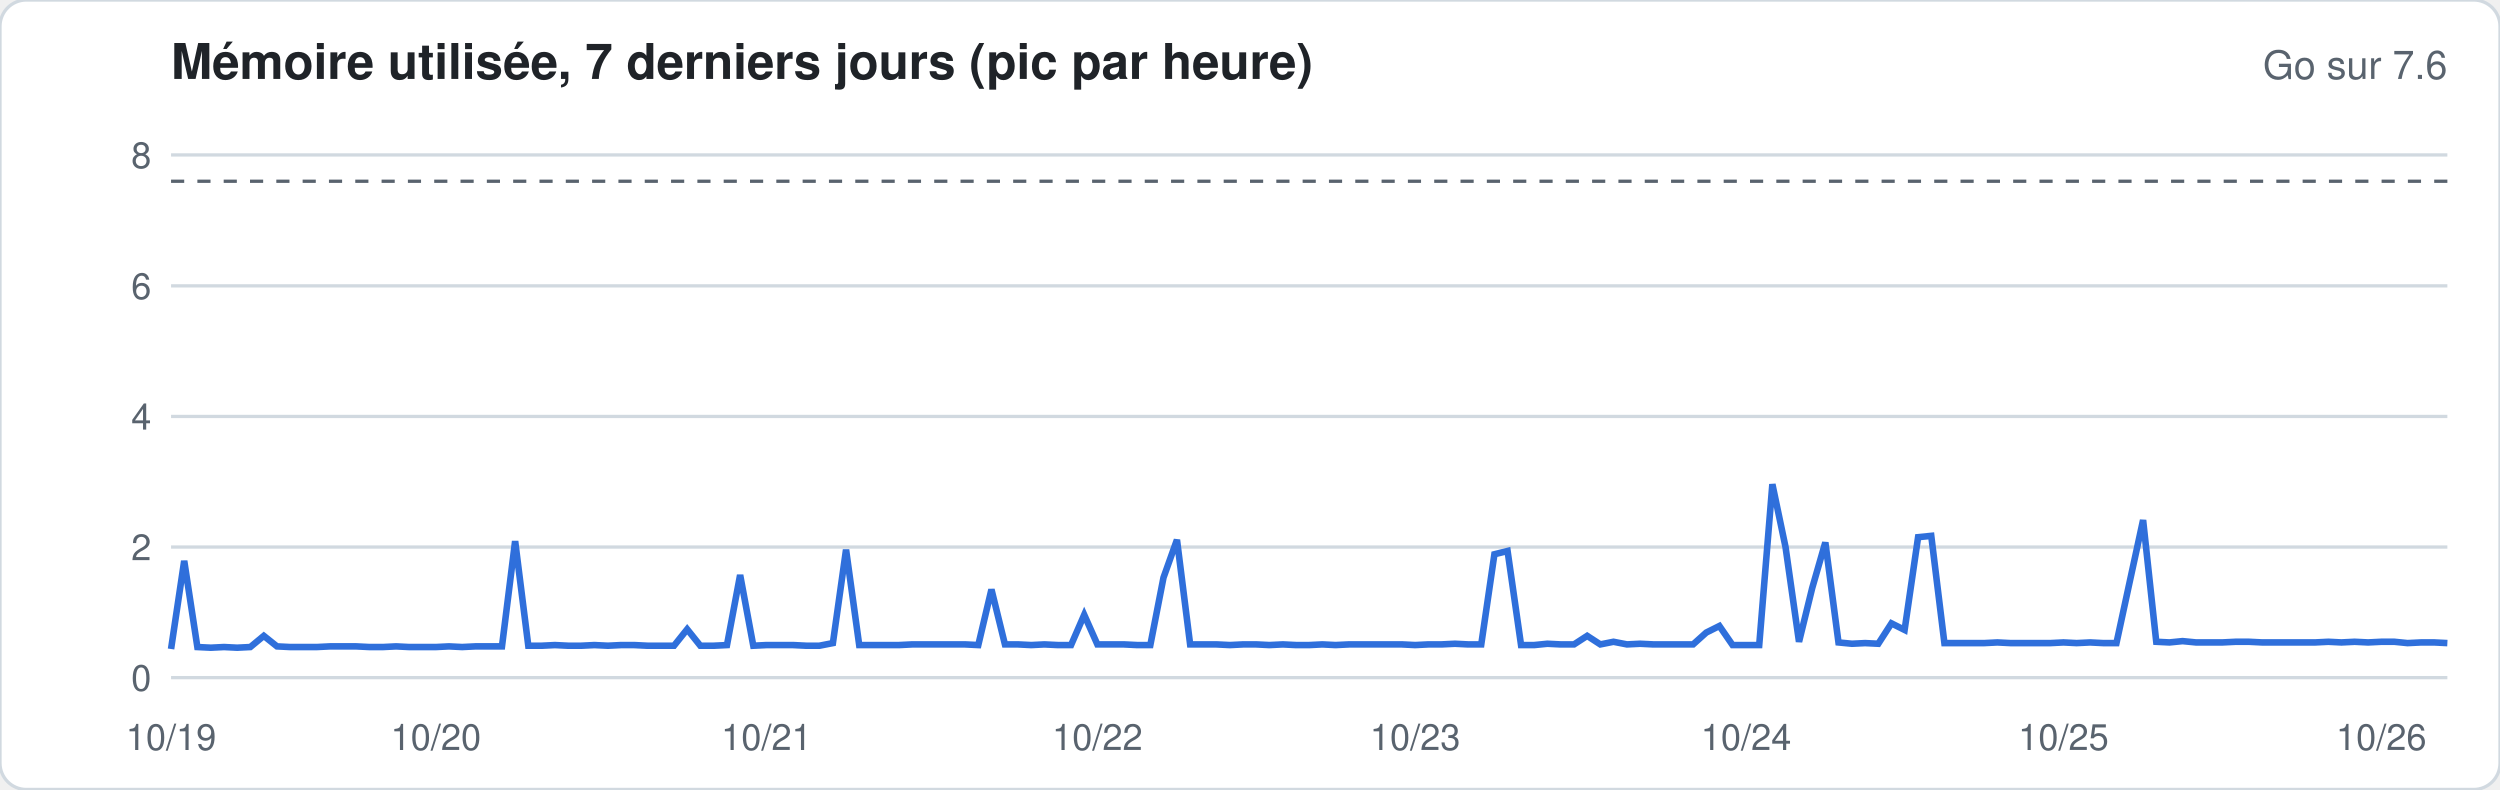
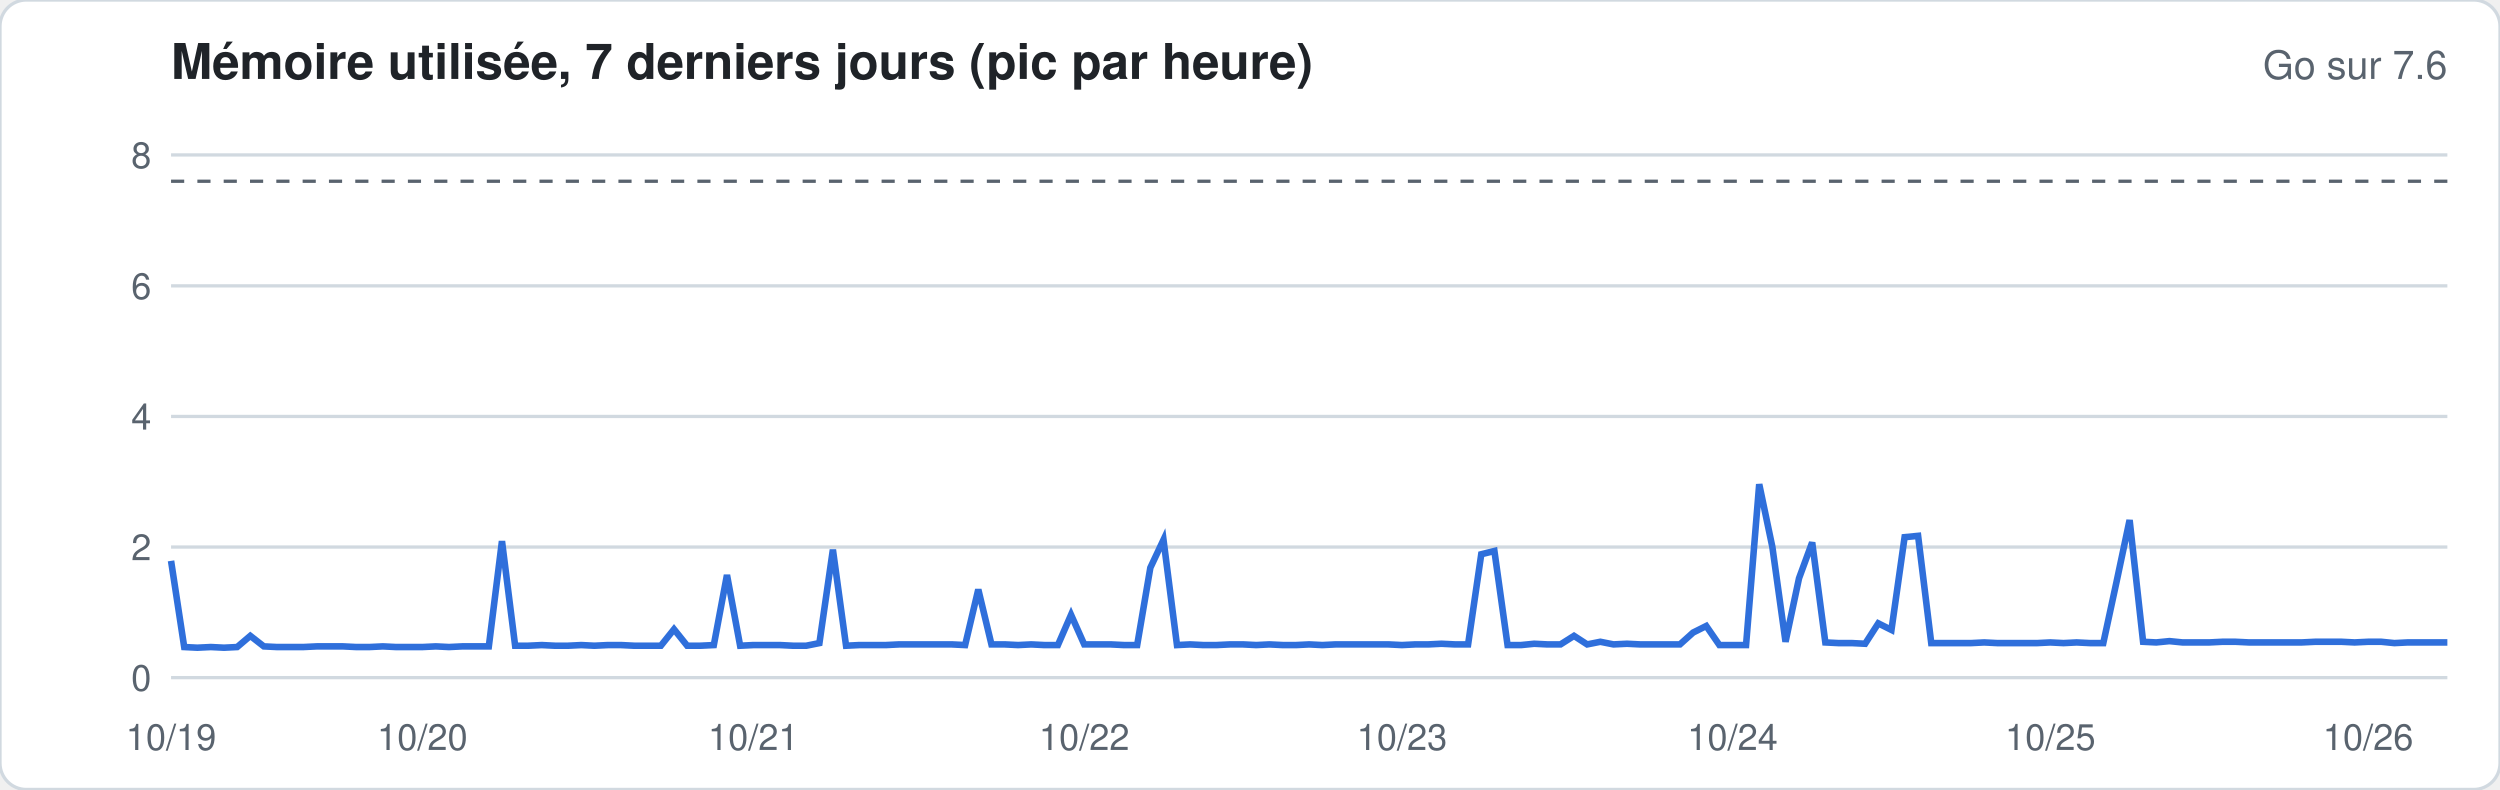
<svg xmlns="http://www.w3.org/2000/svg" width="760" height="240" viewBox="0 0 760 240" font-family="-apple-system,Segoe UI,Helvetica,Arial,sans-serif">
  <rect width="760" height="240" rx="8" fill="#ffffff" stroke="#d1d9e0" />
  <text x="52" y="24" font-size="15" font-weight="600" fill="#1f2328">Mémoire utilisée, 7 derniers jours (pic par heure)</text>
  <text x="744" y="24" font-size="12" fill="#59636e" text-anchor="end">Go sur 7.6</text>
  <line x1="52" x2="744" y1="206.0" y2="206.0" stroke="#d1d9e0" stroke-width="1" />
  <text x="46" y="210.0" font-size="11" fill="#59636e" text-anchor="end">0</text>
  <line x1="52" x2="744" y1="166.3" y2="166.3" stroke="#d1d9e0" stroke-width="1" />
  <text x="46" y="170.3" font-size="11" fill="#59636e" text-anchor="end">2</text>
  <line x1="52" x2="744" y1="126.6" y2="126.6" stroke="#d1d9e0" stroke-width="1" />
  <text x="46" y="130.6" font-size="11" fill="#59636e" text-anchor="end">4</text>
  <line x1="52" x2="744" y1="86.9" y2="86.9" stroke="#d1d9e0" stroke-width="1" />
  <text x="46" y="90.9" font-size="11" fill="#59636e" text-anchor="end">6</text>
  <line x1="52" x2="744" y1="47.1" y2="47.1" stroke="#d1d9e0" stroke-width="1" />
  <text x="46" y="51.1" font-size="11" fill="#59636e" text-anchor="end">8</text>
  <line x1="52" x2="744" y1="55.1" y2="55.1" stroke="#59636e" stroke-dasharray="4 4" />
-   <polyline fill="none" stroke="#2f6fdb" stroke-width="2" points="52.0,197.3 56.0,170.5 60.0,196.7 64.1,196.9 68.1,196.7 72.1,196.9 76.1,196.7 80.2,193.3 84.2,196.5 88.2,196.7 92.2,196.7 96.3,196.7 100.3,196.5 104.3,196.5 108.3,196.5 112.3,196.7 116.4,196.7 120.4,196.5 124.4,196.7 128.4,196.7 132.5,196.7 136.5,196.5 140.5,196.7 144.5,196.5 148.6,196.5 152.6,196.5 156.6,164.5 160.6,196.3 164.7,196.3 168.7,196.1 172.7,196.3 176.7,196.3 180.7,196.1 184.8,196.3 188.8,196.1 192.8,196.1 196.8,196.3 200.9,196.3 204.9,196.3 208.9,191.3 212.9,196.3 217.0,196.3 221.0,196.1 225.0,174.8 229.0,196.3 233.0,196.1 237.1,196.1 241.1,196.1 245.1,196.3 249.1,196.3 253.2,195.5 257.2,167.1 261.2,196.1 265.2,196.1 269.3,196.1 273.3,196.1 277.3,195.9 281.3,195.9 285.3,195.9 289.4,195.9 293.4,195.9 297.4,196.1 301.4,179.2 305.5,195.9 309.5,195.9 313.5,196.1 317.5,195.9 321.6,196.1 325.6,196.1 329.6,186.9 333.6,195.9 337.7,195.9 341.7,195.9 345.7,196.1 349.7,196.1 353.7,175.6 357.8,164.1 361.8,195.9 365.8,195.9 369.8,195.9 373.9,196.1 377.9,195.9 381.9,195.9 385.9,196.1 390.0,195.9 394.0,196.1 398.0,196.1 402.0,195.9 406.0,196.1 410.1,195.9 414.1,195.9 418.1,195.9 422.1,195.9 426.2,195.9 430.2,196.1 434.2,195.9 438.2,195.9 442.3,195.7 446.3,195.9 450.3,195.9 454.3,168.5 458.3,167.5 462.4,196.1 466.4,196.1 470.4,195.7 474.4,195.9 478.5,195.9 482.5,193.3 486.5,195.9 490.5,195.1 494.6,195.9 498.6,195.7 502.6,195.9 506.6,195.9 510.7,195.9 514.7,195.9 518.7,192.3 522.7,190.3 526.7,196.1 530.8,196.1 534.8,196.1 538.8,147.2 542.8,166.3 546.9,195.1 550.9,178.8 554.9,164.9 558.9,195.3 563.0,195.7 567.0,195.5 571.0,195.7 575.0,189.5 579.0,191.5 583.1,163.3 587.1,162.9 591.1,195.5 595.1,195.5 599.2,195.5 603.2,195.5 607.2,195.3 611.2,195.5 615.3,195.5 619.3,195.5 623.3,195.5 627.3,195.3 631.3,195.5 635.4,195.3 639.4,195.5 643.4,195.5 647.4,177.0 651.5,158.1 655.5,195.1 659.5,195.3 663.5,194.9 667.6,195.3 671.6,195.3 675.6,195.3 679.6,195.1 683.7,195.1 687.7,195.3 691.7,195.3 695.7,195.3 699.7,195.3 703.8,195.3 707.8,195.1 711.8,195.3 715.8,195.1 719.9,195.3 723.9,195.1 727.9,195.1 731.9,195.5 736.0,195.3 740.0,195.3 744.0,195.5" />
+   <polyline fill="none" stroke="#2f6fdb" stroke-width="2" points="52.0,170.5 56.0,196.7 60.0,196.9 64.1,196.7 68.1,196.9 72.1,196.7 76.1,193.3 80.2,196.5 84.2,196.7 88.2,196.7 92.2,196.7 96.3,196.5 100.3,196.5 104.3,196.5 108.3,196.7 112.3,196.7 116.4,196.5 120.4,196.7 124.4,196.7 128.4,196.7 132.5,196.5 136.5,196.7 140.5,196.5 144.5,196.5 148.6,196.5 152.6,164.5 156.6,196.3 160.6,196.3 164.7,196.1 168.7,196.3 172.7,196.3 176.7,196.1 180.7,196.3 184.8,196.1 188.8,196.1 192.8,196.3 196.8,196.3 200.9,196.3 204.9,191.3 208.9,196.3 212.9,196.3 217.0,196.1 221.0,174.8 225.0,196.3 229.0,196.1 233.0,196.1 237.1,196.1 241.1,196.3 245.1,196.3 249.1,195.5 253.2,167.1 257.2,196.3 261.2,196.1 265.2,196.1 269.3,196.1 273.3,195.9 277.3,195.9 281.3,195.9 285.3,195.9 289.4,195.9 293.4,196.1 297.4,179.2 301.4,195.9 305.5,195.9 309.5,196.1 313.5,195.9 317.5,196.1 321.6,196.1 325.6,186.9 329.6,195.9 333.6,195.9 337.7,195.9 341.7,196.1 345.7,196.1 349.7,172.6 353.7,164.1 357.8,196.1 361.8,195.9 365.8,196.1 369.8,196.1 373.9,195.9 377.9,195.9 381.9,196.1 385.9,195.9 390.0,196.1 394.0,196.1 398.0,195.9 402.0,196.1 406.0,195.9 410.1,195.9 414.1,195.9 418.1,195.9 422.1,195.9 426.2,196.1 430.2,195.9 434.2,195.9 438.2,195.7 442.3,195.9 446.3,195.9 450.3,168.5 454.3,167.5 458.3,196.1 462.4,196.1 466.4,195.7 470.4,195.9 474.4,195.9 478.5,193.3 482.5,195.9 486.5,195.1 490.5,195.9 494.6,195.7 498.6,195.9 502.6,195.9 506.6,195.9 510.7,195.9 514.7,192.3 518.7,190.3 522.7,196.1 526.7,196.1 530.8,196.1 534.8,147.2 538.8,166.3 542.8,195.1 546.9,175.8 550.9,164.9 554.9,195.3 558.9,195.5 563.0,195.5 567.0,195.7 571.0,189.5 575.0,191.5 579.0,163.3 583.1,162.9 587.1,195.5 591.1,195.5 595.1,195.5 599.2,195.5 603.2,195.3 607.2,195.5 611.2,195.5 615.3,195.5 619.3,195.5 623.3,195.3 627.3,195.5 631.3,195.3 635.4,195.5 639.4,195.5 643.4,177.0 647.4,158.1 651.5,195.1 655.5,195.3 659.5,194.9 663.5,195.3 667.6,195.3 671.6,195.3 675.6,195.1 679.6,195.1 683.7,195.3 687.7,195.3 691.7,195.3 695.7,195.3 699.7,195.3 703.8,195.1 707.8,195.1 711.8,195.1 715.8,195.3 719.9,195.1 723.9,195.1 727.9,195.5 731.9,195.3 736.0,195.3 740.0,195.3 744.0,195.3" />
  <text x="52.0" y="228" font-size="11" fill="#59636e" text-anchor="middle">10/19</text>
-   <text x="132.5" y="228" font-size="11" fill="#59636e" text-anchor="middle">10/20</text>
-   <text x="233.0" y="228" font-size="11" fill="#59636e" text-anchor="middle">10/21</text>
-   <text x="333.6" y="228" font-size="11" fill="#59636e" text-anchor="middle">10/22</text>
-   <text x="430.2" y="228" font-size="11" fill="#59636e" text-anchor="middle">10/23</text>
-   <text x="530.8" y="228" font-size="11" fill="#59636e" text-anchor="middle">10/24</text>
-   <text x="627.3" y="228" font-size="11" fill="#59636e" text-anchor="middle">10/25</text>
-   <text x="723.9" y="228" font-size="11" fill="#59636e" text-anchor="middle">10/26</text>
+   <text x="128.4" y="228" font-size="11" fill="#59636e" text-anchor="middle">10/20</text>
+   <text x="229.0" y="228" font-size="11" fill="#59636e" text-anchor="middle">10/21</text>
+   <text x="329.6" y="228" font-size="11" fill="#59636e" text-anchor="middle">10/22</text>
+   <text x="426.2" y="228" font-size="11" fill="#59636e" text-anchor="middle">10/23</text>
+   <text x="526.7" y="228" font-size="11" fill="#59636e" text-anchor="middle">10/24</text>
+   <text x="623.3" y="228" font-size="11" fill="#59636e" text-anchor="middle">10/25</text>
+   <text x="719.9" y="228" font-size="11" fill="#59636e" text-anchor="middle">10/26</text>
</svg>
